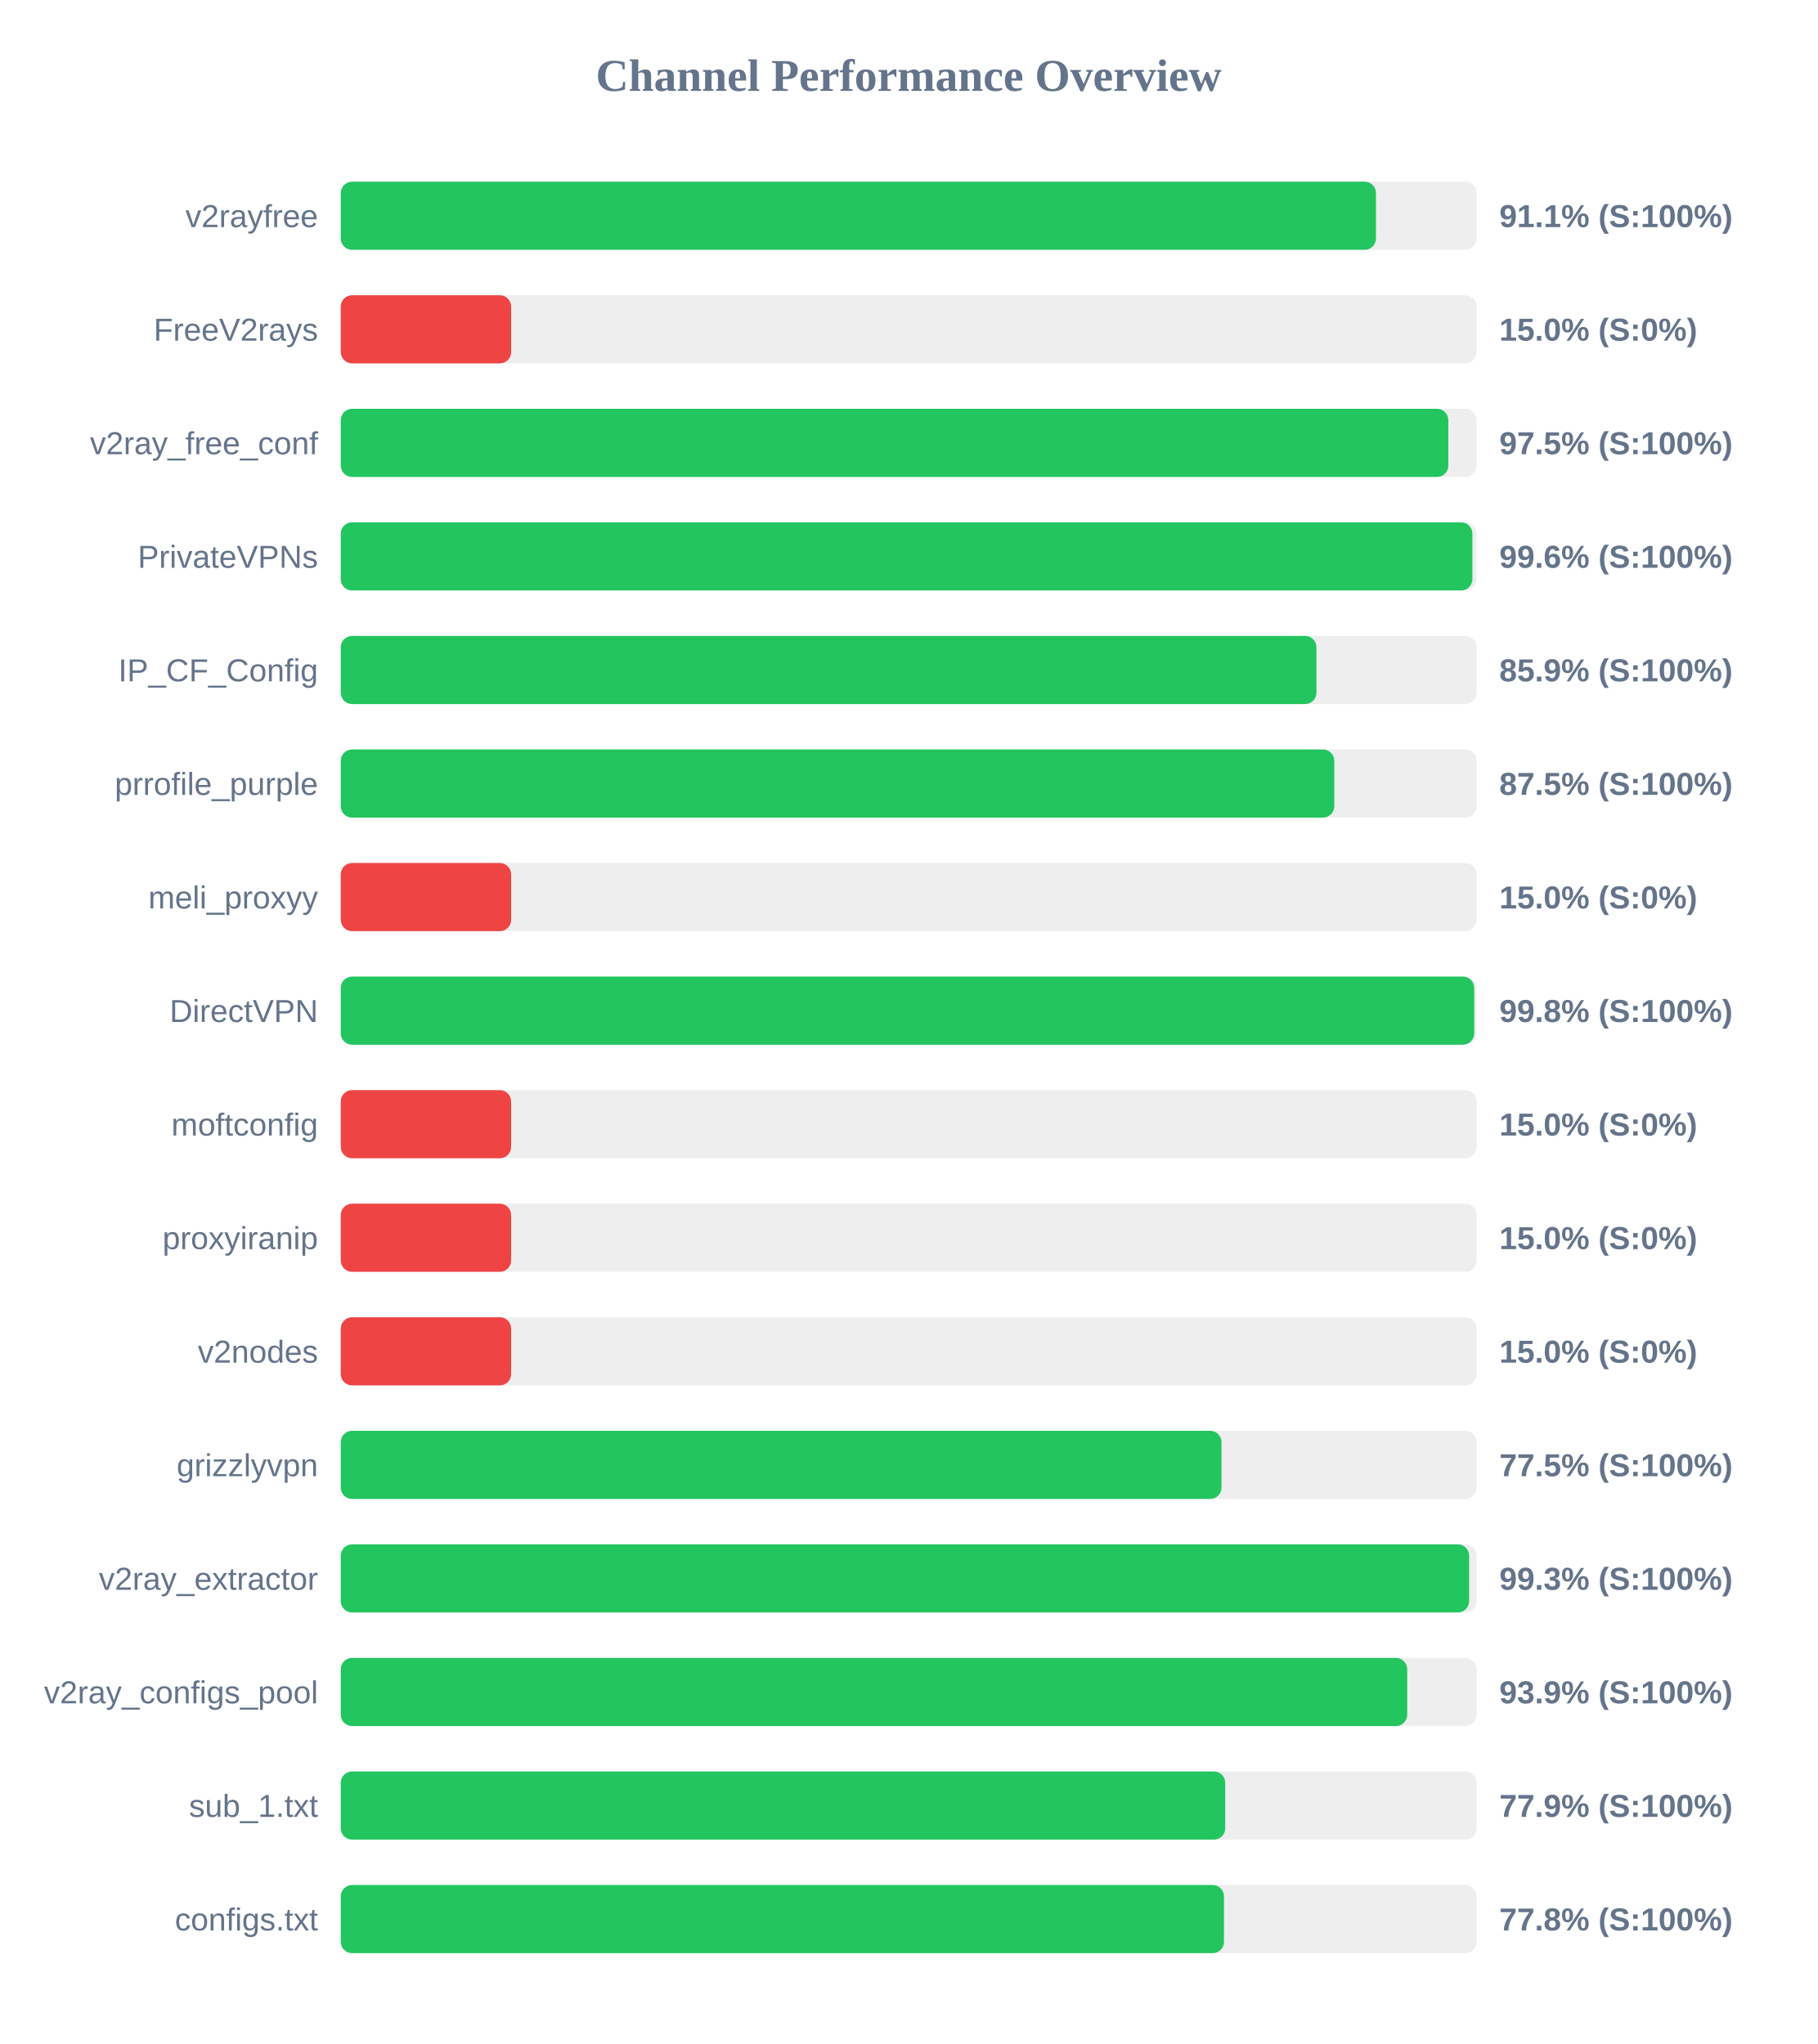
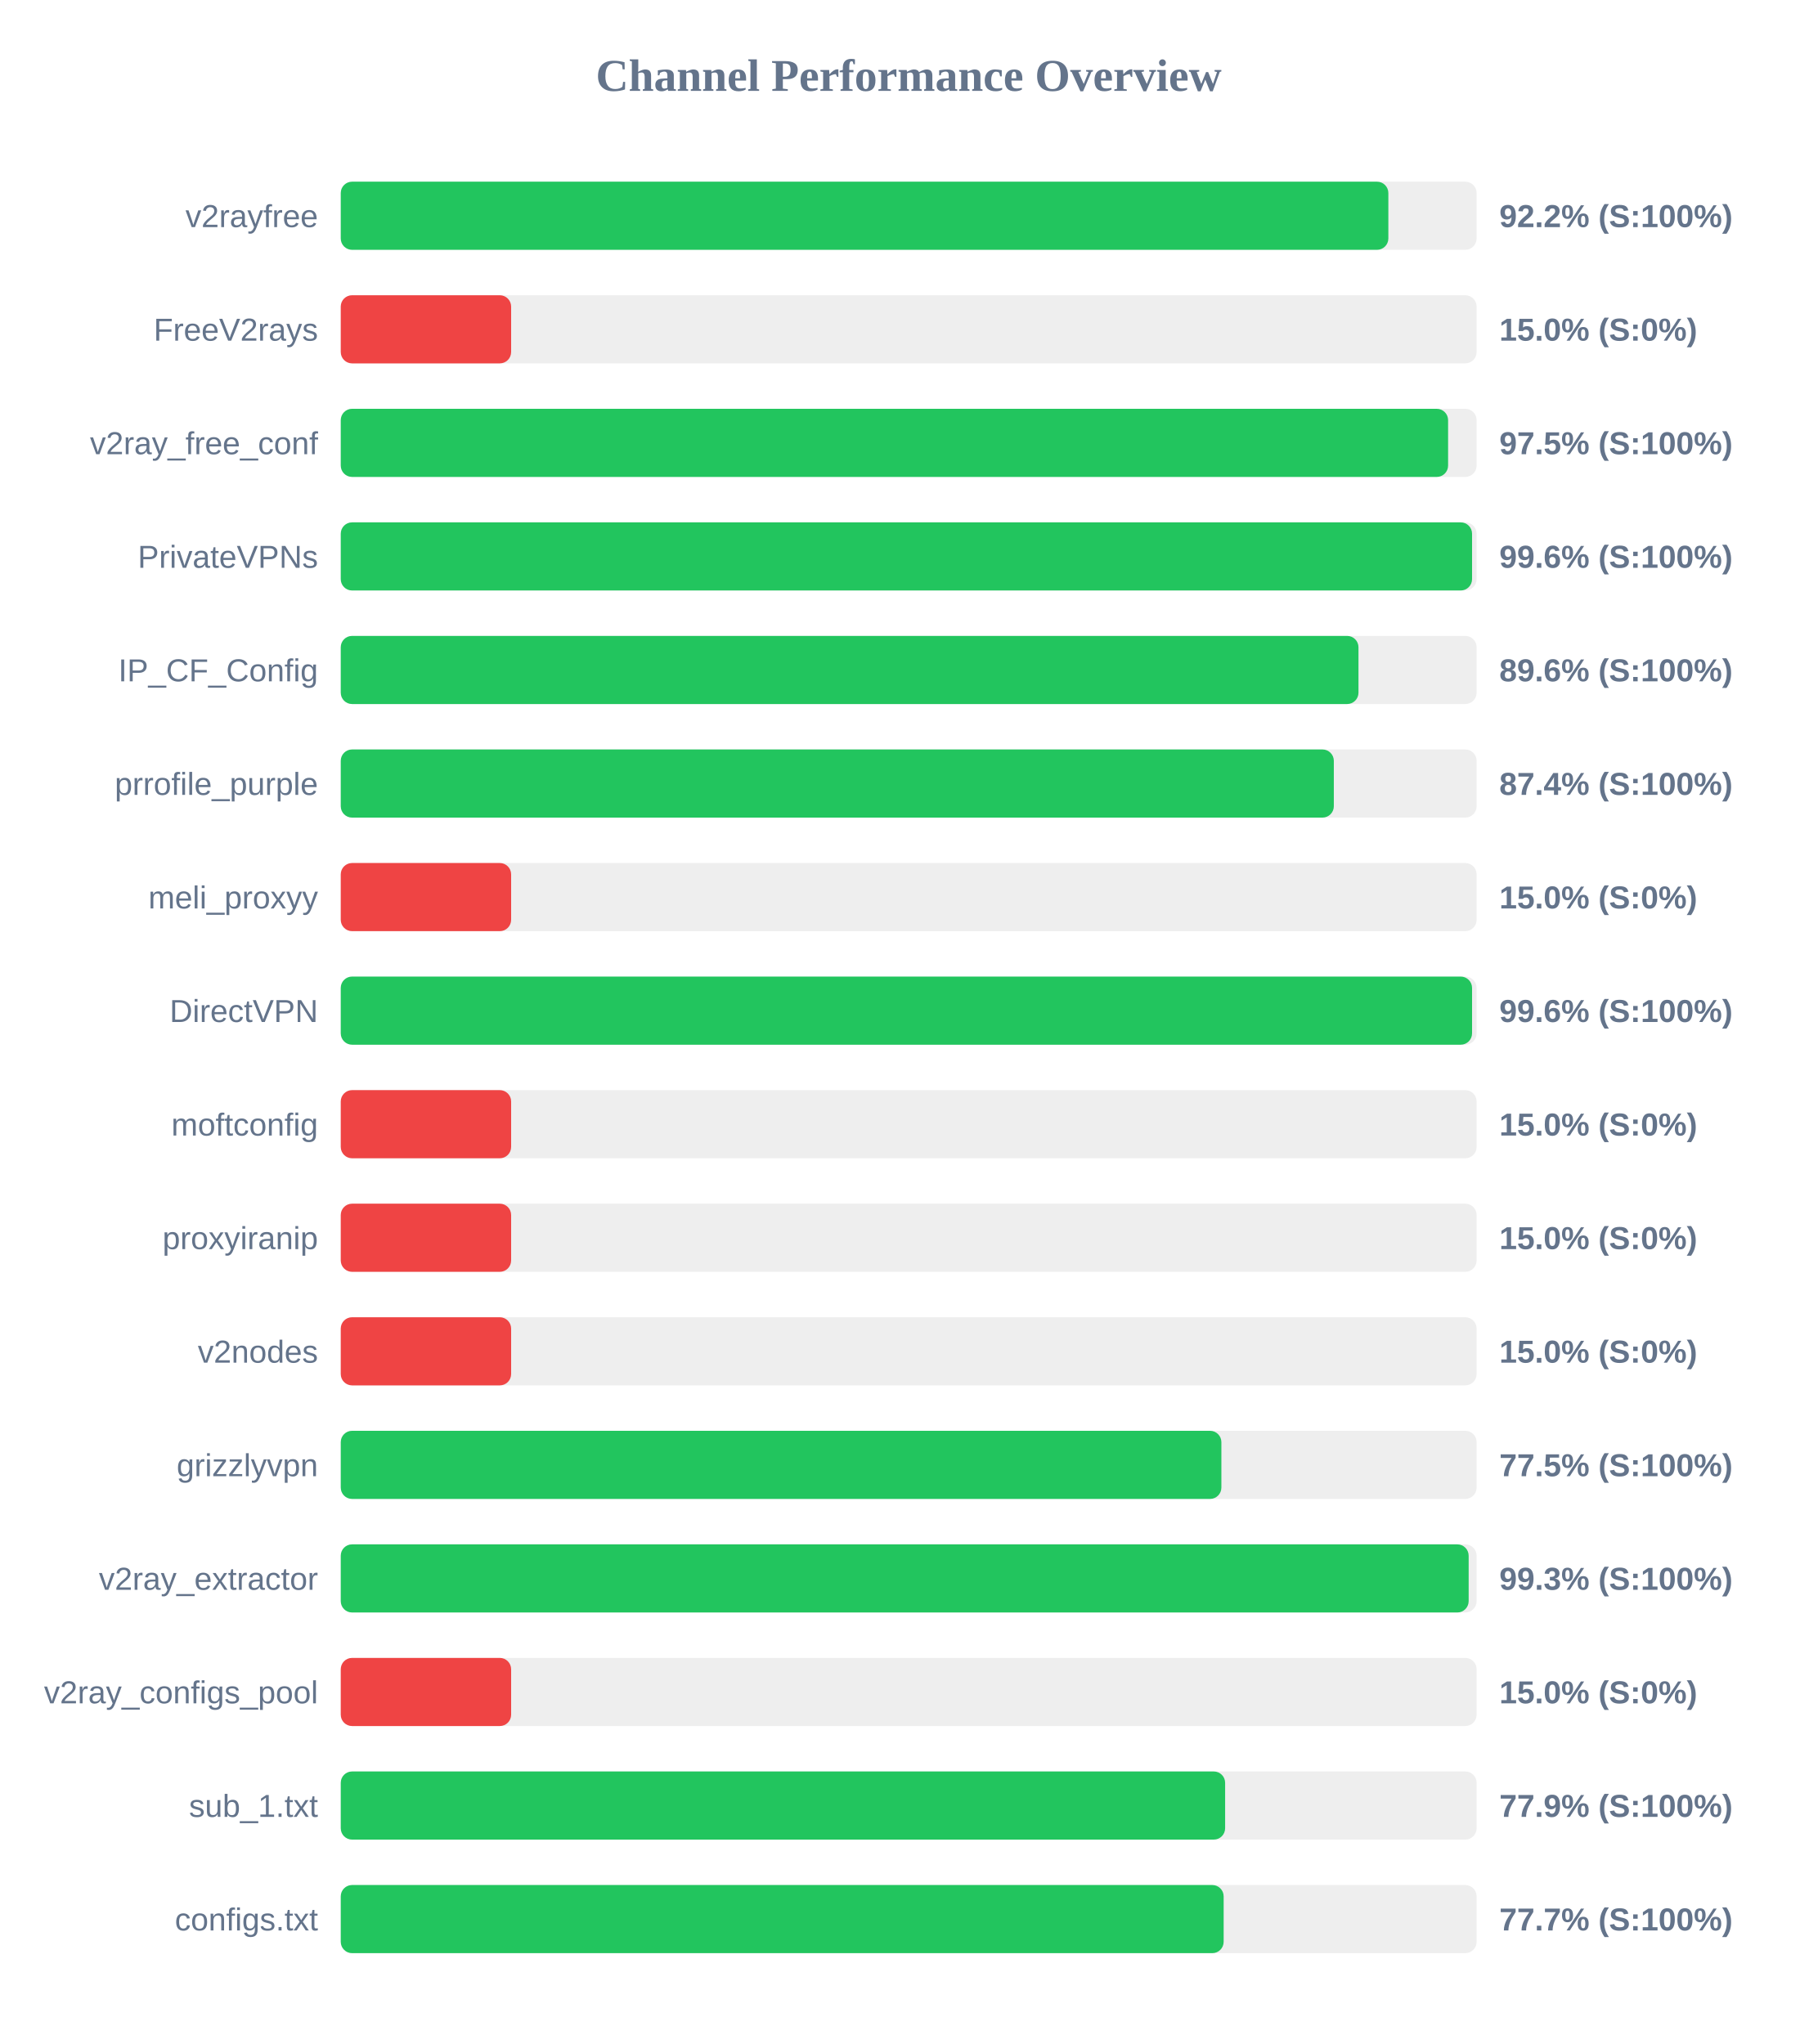
<svg xmlns="http://www.w3.org/2000/svg" width="800" height="900" version="1.1">
  <style>
        .row { font: 14px Arial; fill: #64748b; }
        .score { font: bold 14px Arial; fill: #64748b; }
    </style>
  <text x="400" y="40" text-anchor="middle" font-size="20px" font-weight="bold" fill="#64748b">Channel Performance Overview</text>
  <rect x="150" y="80" width="500" height="30" fill="#eee" rx="5" />
-   <rect x="150" y="80" width="455.7" height="30" fill="#22c55e" rx="5" />
+   <rect x="150" y="80" width="461.15" height="30" fill="#22c55e" rx="5" />
  <text x="140" y="100" text-anchor="end" class="row">v2rayfree</text>
-   <text x="660" y="100" text-anchor="start" class="score">91.1% (S:100%)</text>
+   <text x="660" y="100" text-anchor="start" class="score">92.2% (S:100%)</text>
  <rect x="150" y="130" width="500" height="30" fill="#eee" rx="5" />
  <rect x="150" y="130" width="75.0" height="30" fill="#ef4444" rx="5" />
  <text x="140" y="150" text-anchor="end" class="row">FreeV2rays</text>
  <text x="660" y="150" text-anchor="start" class="score">15.0% (S:0%)</text>
  <rect x="150" y="180" width="500" height="30" fill="#eee" rx="5" />
-   <rect x="150" y="180" width="487.55" height="30" fill="#22c55e" rx="5" />
+   <rect x="150" y="180" width="487.45" height="30" fill="#22c55e" rx="5" />
  <text x="140" y="200" text-anchor="end" class="row">v2ray_free_conf</text>
  <text x="660" y="200" text-anchor="start" class="score">97.5% (S:100%)</text>
  <rect x="150" y="230" width="500" height="30" fill="#eee" rx="5" />
-   <rect x="150" y="230" width="498.15" height="30" fill="#22c55e" rx="5" />
+   <rect x="150" y="230" width="498.0" height="30" fill="#22c55e" rx="5" />
  <text x="140" y="250" text-anchor="end" class="row">PrivateVPNs</text>
  <text x="660" y="250" text-anchor="start" class="score">99.6% (S:100%)</text>
  <rect x="150" y="280" width="500" height="30" fill="#eee" rx="5" />
-   <rect x="150" y="280" width="429.5" height="30" fill="#22c55e" rx="5" />
+   <rect x="150" y="280" width="448.0" height="30" fill="#22c55e" rx="5" />
  <text x="140" y="300" text-anchor="end" class="row">IP_CF_Config</text>
-   <text x="660" y="300" text-anchor="start" class="score">85.9% (S:100%)</text>
+   <text x="660" y="300" text-anchor="start" class="score">89.6% (S:100%)</text>
  <rect x="150" y="330" width="500" height="30" fill="#eee" rx="5" />
-   <rect x="150" y="330" width="437.35" height="30" fill="#22c55e" rx="5" />
+   <rect x="150" y="330" width="437.15" height="30" fill="#22c55e" rx="5" />
  <text x="140" y="350" text-anchor="end" class="row">prrofile_purple</text>
-   <text x="660" y="350" text-anchor="start" class="score">87.5% (S:100%)</text>
+   <text x="660" y="350" text-anchor="start" class="score">87.4% (S:100%)</text>
  <rect x="150" y="380" width="500" height="30" fill="#eee" rx="5" />
  <rect x="150" y="380" width="75.0" height="30" fill="#ef4444" rx="5" />
  <text x="140" y="400" text-anchor="end" class="row">meli_proxyy</text>
  <text x="660" y="400" text-anchor="start" class="score">15.0% (S:0%)</text>
  <rect x="150" y="430" width="500" height="30" fill="#eee" rx="5" />
-   <rect x="150" y="430" width="498.95" height="30" fill="#22c55e" rx="5" />
+   <rect x="150" y="430" width="498.0" height="30" fill="#22c55e" rx="5" />
  <text x="140" y="450" text-anchor="end" class="row">DirectVPN</text>
-   <text x="660" y="450" text-anchor="start" class="score">99.8% (S:100%)</text>
+   <text x="660" y="450" text-anchor="start" class="score">99.6% (S:100%)</text>
  <rect x="150" y="480" width="500" height="30" fill="#eee" rx="5" />
  <rect x="150" y="480" width="75.0" height="30" fill="#ef4444" rx="5" />
  <text x="140" y="500" text-anchor="end" class="row">moftconfig</text>
  <text x="660" y="500" text-anchor="start" class="score">15.0% (S:0%)</text>
  <rect x="150" y="530" width="500" height="30" fill="#eee" rx="5" />
  <rect x="150" y="530" width="75.0" height="30" fill="#ef4444" rx="5" />
  <text x="140" y="550" text-anchor="end" class="row">proxyiranip</text>
  <text x="660" y="550" text-anchor="start" class="score">15.0% (S:0%)</text>
  <rect x="150" y="580" width="500" height="30" fill="#eee" rx="5" />
  <rect x="150" y="580" width="75.0" height="30" fill="#ef4444" rx="5" />
  <text x="140" y="600" text-anchor="end" class="row">v2nodes</text>
  <text x="660" y="600" text-anchor="start" class="score">15.0% (S:0%)</text>
  <rect x="150" y="630" width="500" height="30" fill="#eee" rx="5" />
-   <rect x="150" y="630" width="387.7" height="30" fill="#22c55e" rx="5" />
+   <rect x="150" y="630" width="387.65" height="30" fill="#22c55e" rx="5" />
  <text x="140" y="650" text-anchor="end" class="row">grizzlyvpn</text>
  <text x="660" y="650" text-anchor="start" class="score">77.5% (S:100%)</text>
  <rect x="150" y="680" width="500" height="30" fill="#eee" rx="5" />
-   <rect x="150" y="680" width="496.7" height="30" fill="#22c55e" rx="5" />
+   <rect x="150" y="680" width="496.5" height="30" fill="#22c55e" rx="5" />
  <text x="140" y="700" text-anchor="end" class="row">v2ray_extractor</text>
  <text x="660" y="700" text-anchor="start" class="score">99.3% (S:100%)</text>
  <rect x="150" y="730" width="500" height="30" fill="#eee" rx="5" />
-   <rect x="150" y="730" width="469.45" height="30" fill="#22c55e" rx="5" />
+   <rect x="150" y="730" width="75.0" height="30" fill="#ef4444" rx="5" />
  <text x="140" y="750" text-anchor="end" class="row">v2ray_configs_pool</text>
-   <text x="660" y="750" text-anchor="start" class="score">93.9% (S:100%)</text>
+   <text x="660" y="750" text-anchor="start" class="score">15.0% (S:0%)</text>
  <rect x="150" y="780" width="500" height="30" fill="#eee" rx="5" />
-   <rect x="150" y="780" width="389.35" height="30" fill="#22c55e" rx="5" />
+   <rect x="150" y="780" width="389.3" height="30" fill="#22c55e" rx="5" />
  <text x="140" y="800" text-anchor="end" class="row">sub_1.txt</text>
  <text x="660" y="800" text-anchor="start" class="score">77.9% (S:100%)</text>
  <rect x="150" y="830" width="500" height="30" fill="#eee" rx="5" />
-   <rect x="150" y="830" width="388.8" height="30" fill="#22c55e" rx="5" />
+   <rect x="150" y="830" width="388.65" height="30" fill="#22c55e" rx="5" />
  <text x="140" y="850" text-anchor="end" class="row">configs.txt</text>
-   <text x="660" y="850" text-anchor="start" class="score">77.8% (S:100%)</text>
+   <text x="660" y="850" text-anchor="start" class="score">77.7% (S:100%)</text>
</svg>
